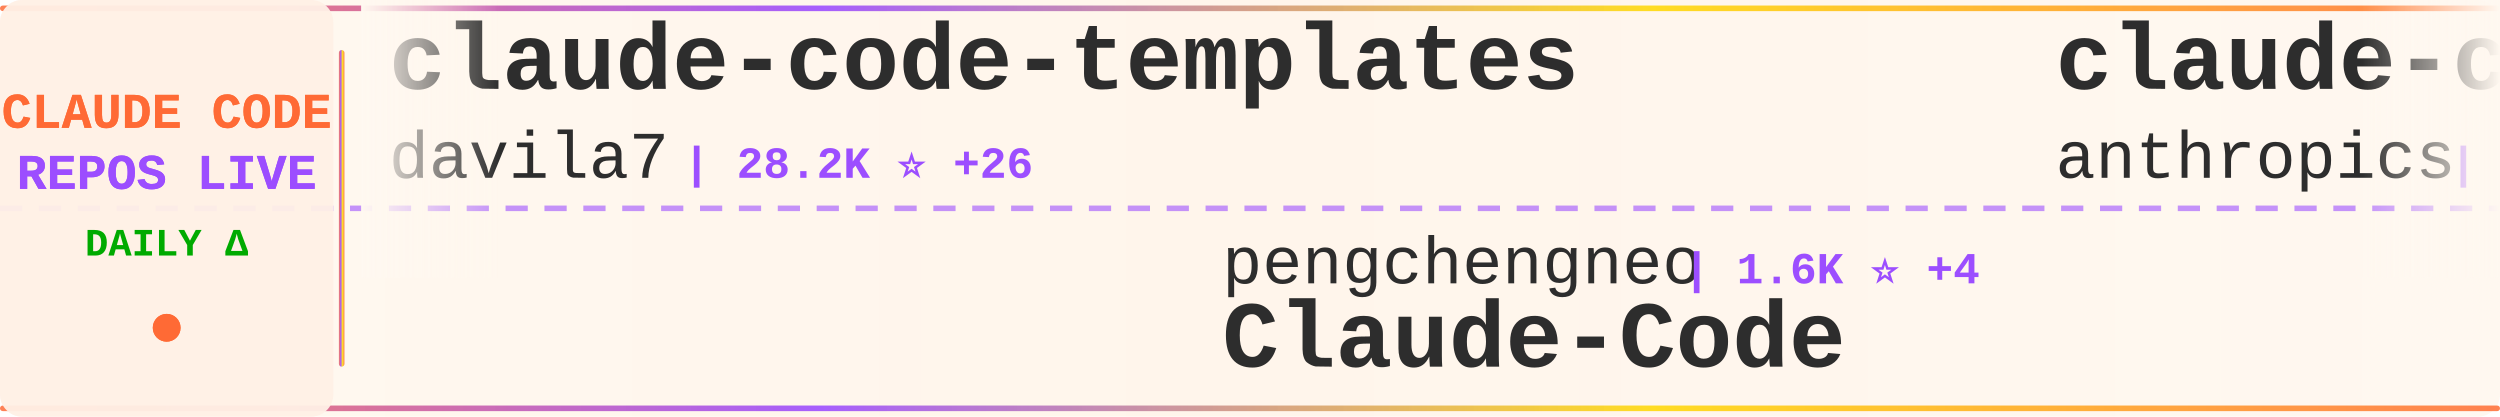
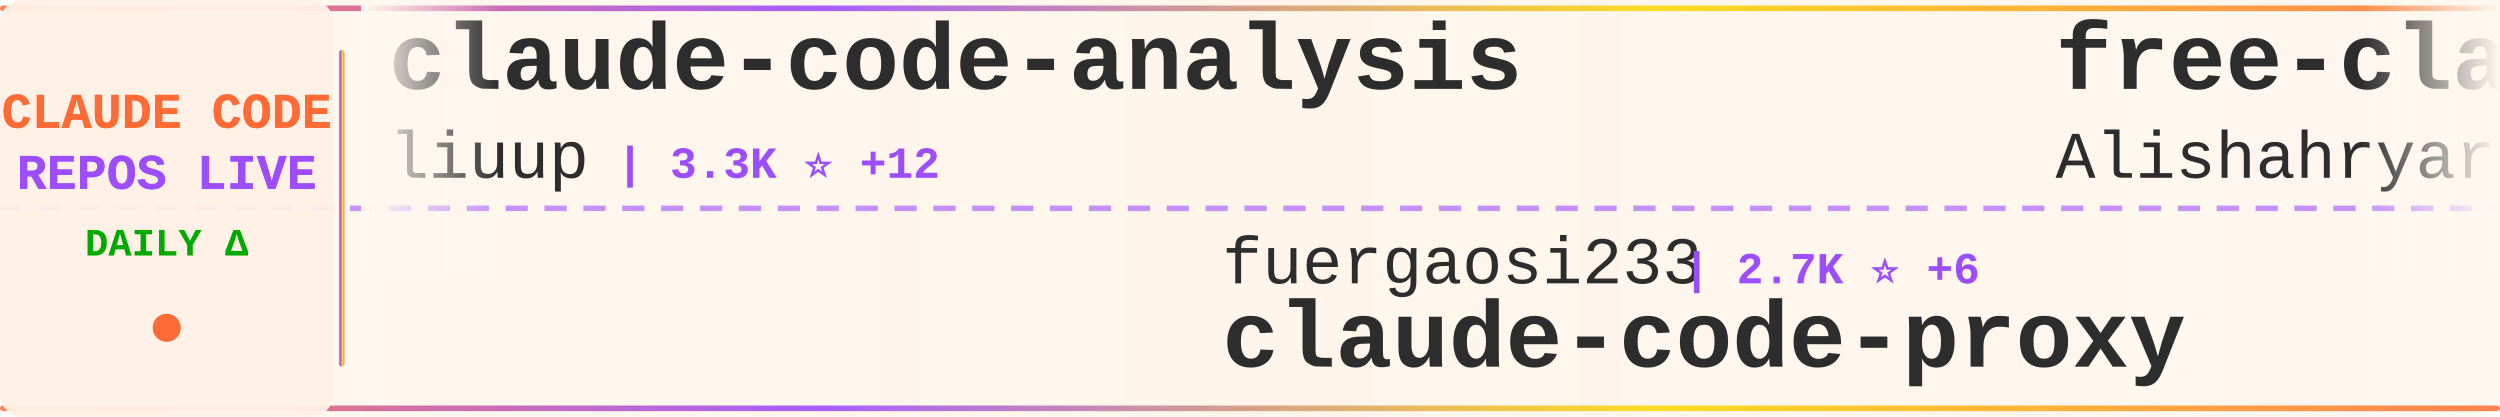
<svg xmlns="http://www.w3.org/2000/svg" width="900" height="150">
  <defs>
    <linearGradient id="tickerBg" x1="0%" y1="0%" x2="100%" y2="0%">
      <stop offset="0%" style="stop-color:#fff8f0;stop-opacity:0.98" />
      <stop offset="50%" style="stop-color:#fff5eb;stop-opacity:1" />
      <stop offset="100%" style="stop-color:#fff8f0;stop-opacity:0.98" />
    </linearGradient>
    <linearGradient id="borderGrad" x1="0%" y1="0%" x2="100%" y2="0%">
      <stop offset="0%" style="stop-color:#FF6B35;stop-opacity:0.85">
        <animate attributeName="stop-opacity" values="0.85;1;0.85" dur="2s" repeatCount="indefinite" />
      </stop>
      <stop offset="33%" style="stop-color:#9C4EFF;stop-opacity:0.9">
        <animate attributeName="stop-opacity" values="0.9;1;0.9" dur="2.2s" repeatCount="indefinite" />
      </stop>
      <stop offset="66%" style="stop-color:#FFD700;stop-opacity:0.85">
        <animate attributeName="stop-opacity" values="0.85;1;0.85" dur="1.8s" repeatCount="indefinite" />
      </stop>
      <stop offset="100%" style="stop-color:#FF6B35;stop-opacity:0.85">
        <animate attributeName="stop-opacity" values="0.85;1;0.85" dur="2s" repeatCount="indefinite" />
      </stop>
    </linearGradient>
    <filter id="textGlow">
      <feGaussianBlur stdDeviation="0.15" result="coloredBlur" />
      <feMerge>
        <feMergeNode in="coloredBlur" />
        <feMergeNode in="SourceGraphic" />
      </feMerge>
    </filter>
    <filter id="metricGlow">
      <feGaussianBlur stdDeviation="0.2" result="coloredBlur" />
      <feMerge>
        <feMergeNode in="coloredBlur" />
        <feMergeNode in="SourceGraphic" />
      </feMerge>
    </filter>
    <linearGradient id="leftFade" x1="0%" y1="0%" x2="100%" y2="0%">
      <stop offset="0%" style="stop-color:#fff8f0;stop-opacity:1" />
      <stop offset="100%" style="stop-color:#fff8f0;stop-opacity:0" />
    </linearGradient>
    <linearGradient id="rightFade" x1="0%" y1="0%" x2="100%" y2="0%">
      <stop offset="0%" style="stop-color:#fff8f0;stop-opacity:0" />
      <stop offset="100%" style="stop-color:#fff8f0;stop-opacity:1" />
    </linearGradient>
  </defs>
  <rect width="900" height="150" fill="url(#tickerBg)" rx="8" />
  <rect x="0" y="2" width="900" height="2" fill="url(#borderGrad)" rx="1" />
  <rect x="0" y="146" width="900" height="2" fill="url(#borderGrad)" rx="1" />
  <line x1="0" y1="75" x2="900" y2="75" stroke="#9C4EFF" stroke-width="2" stroke-dasharray="8 6" opacity="0.6" />
  <rect x="0" y="0" width="120" height="150" fill="#fff0e6" opacity="0.95" rx="8" />
  <text x="60" y="46" font-family="'Courier New', monospace" font-size="18" font-weight="bold" fill="#FF6B35" text-anchor="middle" filter="url(#textGlow)">
    CLAUDE CODE
  </text>
  <text x="60" y="68" font-family="'Courier New', monospace" font-size="18" font-weight="bold" fill="#9C4EFF" text-anchor="middle" filter="url(#textGlow)">
    REPOS LIVE
  </text>
  <text x="60" y="92" font-family="'Courier New', monospace" font-size="14" font-weight="bold" fill="#00aa00" text-anchor="middle">
    DAILY Δ
  </text>
  <circle cx="60" cy="118" r="5" fill="#FF6B35" filter="url(#metricGlow)">
    <animate attributeName="r" values="4;6;4" dur="1.5s" repeatCount="indefinite" />
    <animate attributeName="opacity" values="0.6;1;0.6" dur="1.5s" repeatCount="indefinite" />
  </circle>
  <rect x="122" y="18" width="2" height="114" fill="url(#borderGrad)" rx="1" />
  <clipPath id="tickerClip">
    <rect x="130" y="0" width="770" height="150" />
  </clipPath>
  <g clip-path="url(#tickerClip)">
    <g id="tickerItems">
      <animateTransform attributeName="transform" attributeType="XML" type="translate" from="0 0" to="-3000 0" dur="54s" repeatCount="indefinite" />
      <g transform="translate(0, 0)">
-         <text x="140" y="32" font-family="'Courier New', monospace" font-size="34" font-weight="bold" fill="#2d2d2d">claude-code-templates</text>
-         <text x="140" y="64" font-family="'Courier New', monospace" font-size="24" font-weight="normal" fill="#2d2d2d" opacity="1.0">davila7</text>
-         <text x="246" y="64" font-family="'Courier New', monospace" font-size="16" font-weight="bold" fill="#9C4EFF"> | 28.2K ⭐ +26</text>
+         <text x="140" y="32" font-family="'Courier New', monospace" font-size="34" font-weight="bold" fill="#2d2d2d">claude-code-analysis</text>
+         <text x="140" y="64" font-family="'Courier New', monospace" font-size="24" font-weight="normal" fill="#2d2d2d" opacity="1.0">liuup</text>
+         <text x="222" y="64" font-family="'Courier New', monospace" font-size="16" font-weight="bold" fill="#9C4EFF"> | 3.3K ⭐ +12</text>
      </g>
      <g transform="translate(300, 0)">
-         <text x="140" y="102" font-family="'Courier New', monospace" font-size="24" font-weight="normal" fill="#2d2d2d" opacity="1.0">pengchengneo</text>
-         <text x="306" y="102" font-family="'Courier New', monospace" font-size="16" font-weight="bold" fill="#9C4EFF"> | 1.6K ⭐ +4</text>
-         <text x="140" y="132" font-family="'Courier New', monospace" font-size="34" font-weight="bold" fill="#2d2d2d">Claude-Code</text>
+         <text x="140" y="102" font-family="'Courier New', monospace" font-size="24" font-weight="normal" fill="#2d2d2d" opacity="1.0">fuergaosi233</text>
+         <text x="306" y="102" font-family="'Courier New', monospace" font-size="16" font-weight="bold" fill="#9C4EFF"> | 2.7K ⭐ +6</text>
+         <text x="140" y="132" font-family="'Courier New', monospace" font-size="34" font-weight="bold" fill="#2d2d2d">claude-code-proxy</text>
      </g>
      <g transform="translate(600, 0)">
-         <text x="140" y="32" font-family="'Courier New', monospace" font-size="34" font-weight="bold" fill="#2d2d2d">claude-code</text>
-         <text x="140" y="64" font-family="'Courier New', monospace" font-size="24" font-weight="normal" fill="#2d2d2d" opacity="1.0">anthropics</text>
-         <text x="282" y="64" font-family="'Courier New', monospace" font-size="16" font-weight="bold" fill="#9C4EFF"> | 133.9K ⭐ +200</text>
+         <text x="140" y="32" font-family="'Courier New', monospace" font-size="34" font-weight="bold" fill="#2d2d2d">free-claude-code</text>
+         <text x="140" y="64" font-family="'Courier New', monospace" font-size="24" font-weight="normal" fill="#2d2d2d" opacity="1.0">Alishahryar1</text>
+         <text x="306" y="64" font-family="'Courier New', monospace" font-size="16" font-weight="bold" fill="#9C4EFF"> | 36.5K ⭐ +271</text>
      </g>
      <g transform="translate(900, 0)">
-         <text x="140" y="102" font-family="'Courier New', monospace" font-size="24" font-weight="normal" fill="#2d2d2d" opacity="1.0">codeaashu</text>
-         <text x="270" y="102" font-family="'Courier New', monospace" font-size="16" font-weight="bold" fill="#9C4EFF"> | 3.0K ⭐ +4</text>
-         <text x="140" y="132" font-family="'Courier New', monospace" font-size="34" font-weight="bold" fill="#2d2d2d">claude-code</text>
+         <text x="140" y="102" font-family="'Courier New', monospace" font-size="24" font-weight="normal" fill="#2d2d2d" opacity="1.0">lintsinghua</text>
+         <text x="294" y="102" font-family="'Courier New', monospace" font-size="16" font-weight="bold" fill="#9C4EFF"> | 3.7K ⭐ +9</text>
+         <text x="140" y="132" font-family="'Courier New', monospace" font-size="34" font-weight="bold" fill="#2d2d2d">claude-code-book</text>
      </g>
      <g transform="translate(1200, 0)">
-         <text x="140" y="32" font-family="'Courier New', monospace" font-size="34" font-weight="bold" fill="#2d2d2d">claude-code</text>
-         <text x="140" y="64" font-family="'Courier New', monospace" font-size="24" font-weight="normal" fill="#2d2d2d" opacity="1.0">tanbiralam</text>
-         <text x="282" y="64" font-family="'Courier New', monospace" font-size="16" font-weight="bold" fill="#9C4EFF"> | 1.9K ⭐ +6</text>
+         <text x="140" y="32" font-family="'Courier New', monospace" font-size="34" font-weight="bold" fill="#2d2d2d">claude-code-tudou</text>
+         <text x="140" y="64" font-family="'Courier New', monospace" font-size="24" font-weight="normal" fill="#2d2d2d" opacity="1.0">AICoderTudou</text>
+         <text x="306" y="64" font-family="'Courier New', monospace" font-size="16" font-weight="bold" fill="#9C4EFF"> | 500 ⭐</text>
      </g>
      <g transform="translate(1500, 0)">
-         <text x="140" y="102" font-family="'Courier New', monospace" font-size="24" font-weight="normal" fill="#2d2d2d" opacity="1.0">repowise-dev</text>
-         <text x="306" y="102" font-family="'Courier New', monospace" font-size="16" font-weight="bold" fill="#9C4EFF"> | 1.1K ⭐</text>
-         <text x="140" y="132" font-family="'Courier New', monospace" font-size="34" font-weight="bold" fill="#2d2d2d">claude-code-prompts</text>
+         <text x="140" y="102" font-family="'Courier New', monospace" font-size="24" font-weight="normal" fill="#2d2d2d" opacity="1.0">Windy3f3f3f3f</text>
+         <text x="318" y="102" font-family="'Courier New', monospace" font-size="16" font-weight="bold" fill="#9C4EFF"> | 2.7K ⭐ +8</text>
+         <text x="140" y="132" font-family="'Courier New', monospace" font-size="34" font-weight="bold" fill="#2d2d2d">how-claude-code-works</text>
      </g>
      <g transform="translate(1800, 0)">
-         <text x="140" y="32" font-family="'Courier New', monospace" font-size="34" font-weight="bold" fill="#2d2d2d">skills</text>
-         <text x="140" y="64" font-family="'Courier New', monospace" font-size="24" font-weight="normal" fill="#2d2d2d" opacity="1.0">anthropics</text>
-         <text x="282" y="64" font-family="'Courier New', monospace" font-size="16" font-weight="bold" fill="#9C4EFF"> | 154.1K ⭐ +442</text>
+         <text x="140" y="32" font-family="'Courier New', monospace" font-size="34" font-weight="bold" fill="#2d2d2d">claude-code</text>
+         <text x="140" y="64" font-family="'Courier New', monospace" font-size="24" font-weight="normal" fill="#2d2d2d" opacity="1.0">freestylefly</text>
+         <text x="306" y="64" font-family="'Courier New', monospace" font-size="16" font-weight="bold" fill="#9C4EFF"> | 126 ⭐</text>
      </g>
      <g transform="translate(2100, 0)">
-         <text x="140" y="102" font-family="'Courier New', monospace" font-size="24" font-weight="normal" fill="#2d2d2d" opacity="1.0">lorryjovens-hub</text>
-         <text x="342" y="102" font-family="'Courier New', monospace" font-size="16" font-weight="bold" fill="#9C4EFF"> | 1.6K ⭐ +1</text>
-         <text x="140" y="132" font-family="'Courier New', monospace" font-size="34" font-weight="bold" fill="#2d2d2d">claude-code-rust</text>
+         <text x="140" y="102" font-family="'Courier New', monospace" font-size="24" font-weight="normal" fill="#2d2d2d" opacity="1.0">Yuyz0112</text>
+         <text x="258" y="102" font-family="'Courier New', monospace" font-size="16" font-weight="bold" fill="#9C4EFF"> | 2.4K ⭐</text>
+         <text x="140" y="132" font-family="'Courier New', monospace" font-size="34" font-weight="bold" fill="#2d2d2d">claude-code-reverse</text>
      </g>
      <g transform="translate(2400, 0)">
-         <text x="140" y="32" font-family="'Courier New', monospace" font-size="34" font-weight="bold" fill="#2d2d2d">claude-code-system-promp...</text>
-         <text x="140" y="64" font-family="'Courier New', monospace" font-size="24" font-weight="normal" fill="#2d2d2d" opacity="1.0">Piebald-AI</text>
-         <text x="282" y="64" font-family="'Courier New', monospace" font-size="16" font-weight="bold" fill="#9C4EFF"> | 11.3K ⭐ +27</text>
+         <text x="140" y="32" font-family="'Courier New', monospace" font-size="34" font-weight="bold" fill="#2d2d2d">Claude-Code</text>
+         <text x="140" y="64" font-family="'Courier New', monospace" font-size="24" font-weight="normal" fill="#2d2d2d" opacity="1.0">pengchengneo</text>
+         <text x="306" y="64" font-family="'Courier New', monospace" font-size="16" font-weight="bold" fill="#9C4EFF"> | 1.6K ⭐ +2</text>
      </g>
      <g transform="translate(2700, 0)">
-         <text x="140" y="102" font-family="'Courier New', monospace" font-size="24" font-weight="normal" fill="#2d2d2d" opacity="1.0">andrew-kramer-inno</text>
-         <text x="378" y="102" font-family="'Courier New', monospace" font-size="16" font-weight="bold" fill="#9C4EFF"> | 589 ⭐</text>
-         <text x="140" y="132" font-family="'Courier New', monospace" font-size="34" font-weight="bold" fill="#2d2d2d">claude-code-source-build</text>
+         <text x="140" y="102" font-family="'Courier New', monospace" font-size="24" font-weight="normal" fill="#2d2d2d" opacity="1.0">fazxes</text>
+         <text x="234" y="102" font-family="'Courier New', monospace" font-size="16" font-weight="bold" fill="#9C4EFF"> | 222 ⭐</text>
+         <text x="140" y="132" font-family="'Courier New', monospace" font-size="34" font-weight="bold" fill="#2d2d2d">Claude-code</text>
      </g>
      <g transform="translate(3000, 0)">
-         <text x="140" y="32" font-family="'Courier New', monospace" font-size="34" font-weight="bold" fill="#2d2d2d">claude-code-templates</text>
-         <text x="140" y="64" font-family="'Courier New', monospace" font-size="24" font-weight="normal" fill="#2d2d2d" opacity="1.0">davila7</text>
-         <text x="246" y="64" font-family="'Courier New', monospace" font-size="16" font-weight="bold" fill="#9C4EFF"> | 28.2K ⭐ +26</text>
+         <text x="140" y="32" font-family="'Courier New', monospace" font-size="34" font-weight="bold" fill="#2d2d2d">claude-code-analysis</text>
+         <text x="140" y="64" font-family="'Courier New', monospace" font-size="24" font-weight="normal" fill="#2d2d2d" opacity="1.0">liuup</text>
+         <text x="222" y="64" font-family="'Courier New', monospace" font-size="16" font-weight="bold" fill="#9C4EFF"> | 3.3K ⭐ +12</text>
      </g>
      <g transform="translate(3300, 0)">
-         <text x="140" y="102" font-family="'Courier New', monospace" font-size="24" font-weight="normal" fill="#2d2d2d" opacity="1.0">pengchengneo</text>
-         <text x="306" y="102" font-family="'Courier New', monospace" font-size="16" font-weight="bold" fill="#9C4EFF"> | 1.6K ⭐ +4</text>
-         <text x="140" y="132" font-family="'Courier New', monospace" font-size="34" font-weight="bold" fill="#2d2d2d">Claude-Code</text>
+         <text x="140" y="102" font-family="'Courier New', monospace" font-size="24" font-weight="normal" fill="#2d2d2d" opacity="1.0">fuergaosi233</text>
+         <text x="306" y="102" font-family="'Courier New', monospace" font-size="16" font-weight="bold" fill="#9C4EFF"> | 2.7K ⭐ +6</text>
+         <text x="140" y="132" font-family="'Courier New', monospace" font-size="34" font-weight="bold" fill="#2d2d2d">claude-code-proxy</text>
      </g>
      <g transform="translate(3600, 0)">
-         <text x="140" y="32" font-family="'Courier New', monospace" font-size="34" font-weight="bold" fill="#2d2d2d">claude-code</text>
-         <text x="140" y="64" font-family="'Courier New', monospace" font-size="24" font-weight="normal" fill="#2d2d2d" opacity="1.0">anthropics</text>
-         <text x="282" y="64" font-family="'Courier New', monospace" font-size="16" font-weight="bold" fill="#9C4EFF"> | 133.9K ⭐ +200</text>
+         <text x="140" y="32" font-family="'Courier New', monospace" font-size="34" font-weight="bold" fill="#2d2d2d">free-claude-code</text>
+         <text x="140" y="64" font-family="'Courier New', monospace" font-size="24" font-weight="normal" fill="#2d2d2d" opacity="1.0">Alishahryar1</text>
+         <text x="306" y="64" font-family="'Courier New', monospace" font-size="16" font-weight="bold" fill="#9C4EFF"> | 36.5K ⭐ +271</text>
      </g>
      <g transform="translate(3900, 0)">
-         <text x="140" y="102" font-family="'Courier New', monospace" font-size="24" font-weight="normal" fill="#2d2d2d" opacity="1.0">codeaashu</text>
-         <text x="270" y="102" font-family="'Courier New', monospace" font-size="16" font-weight="bold" fill="#9C4EFF"> | 3.0K ⭐ +4</text>
-         <text x="140" y="132" font-family="'Courier New', monospace" font-size="34" font-weight="bold" fill="#2d2d2d">claude-code</text>
+         <text x="140" y="102" font-family="'Courier New', monospace" font-size="24" font-weight="normal" fill="#2d2d2d" opacity="1.0">lintsinghua</text>
+         <text x="294" y="102" font-family="'Courier New', monospace" font-size="16" font-weight="bold" fill="#9C4EFF"> | 3.7K ⭐ +9</text>
+         <text x="140" y="132" font-family="'Courier New', monospace" font-size="34" font-weight="bold" fill="#2d2d2d">claude-code-book</text>
      </g>
    </g>
  </g>
  <rect x="130" y="0" width="50" height="100" fill="url(#leftFade)" />
  <rect x="850" y="0" width="50" height="100" fill="url(#rightFade)" />
</svg>
